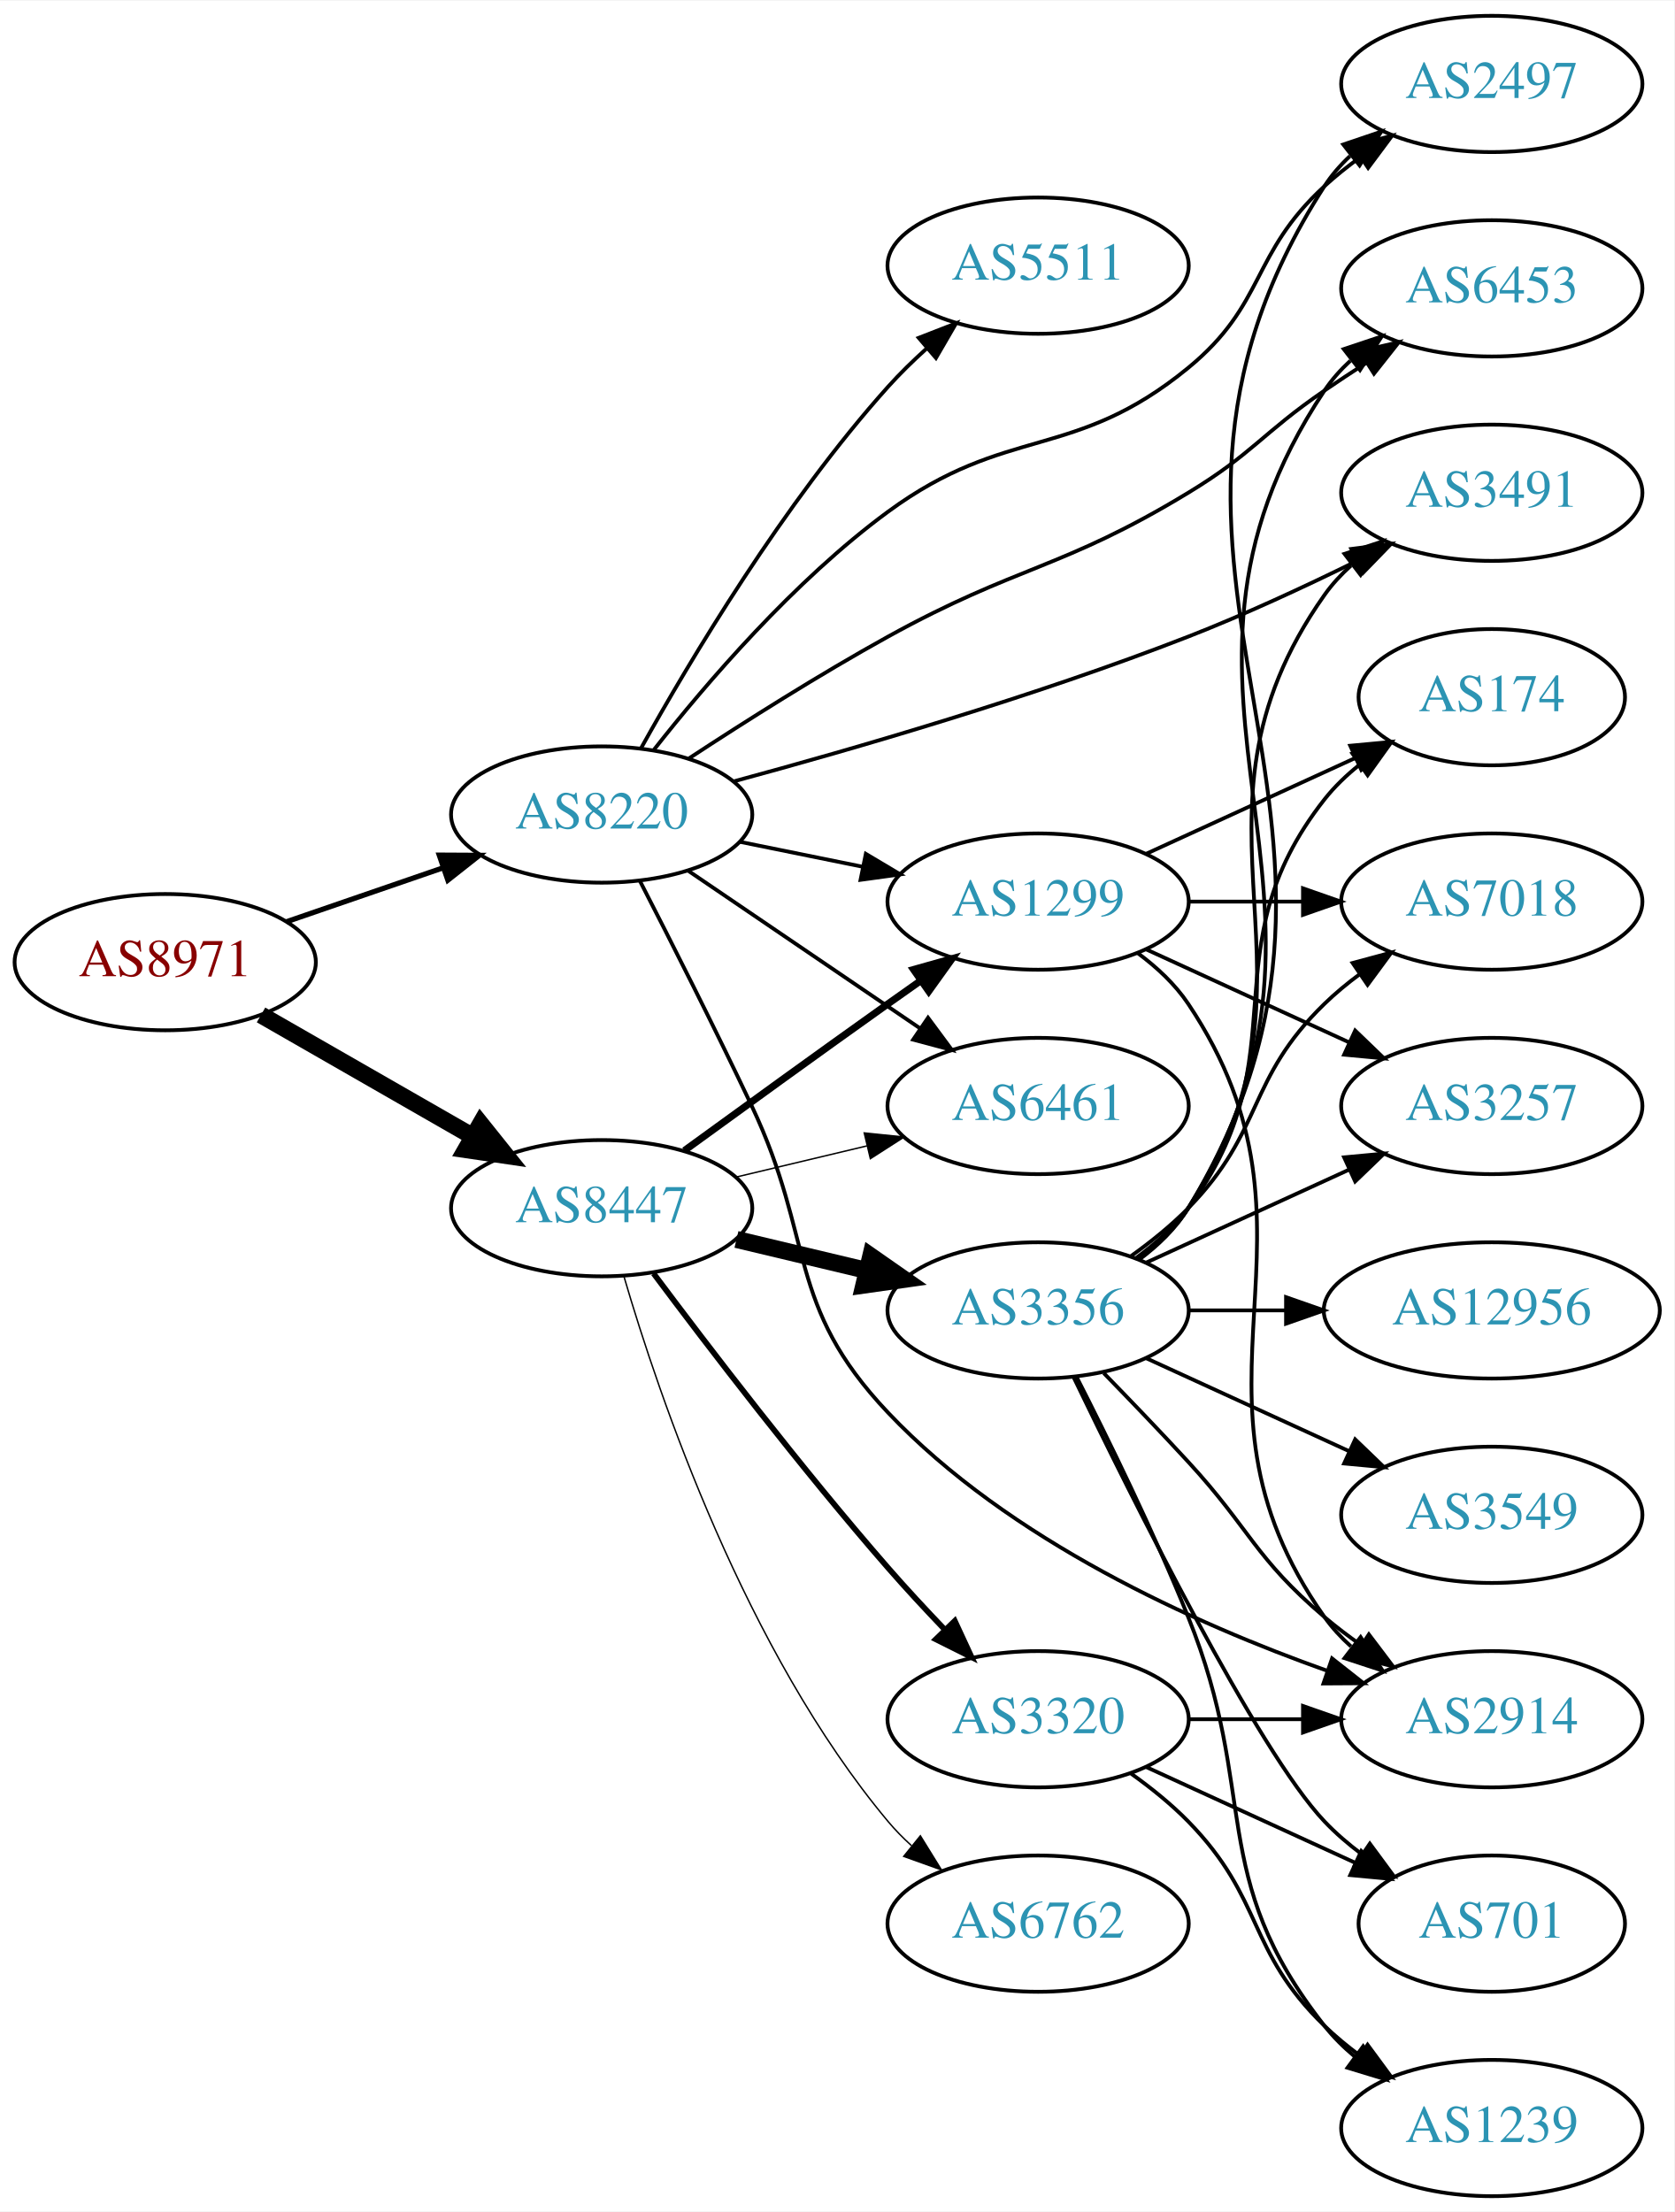
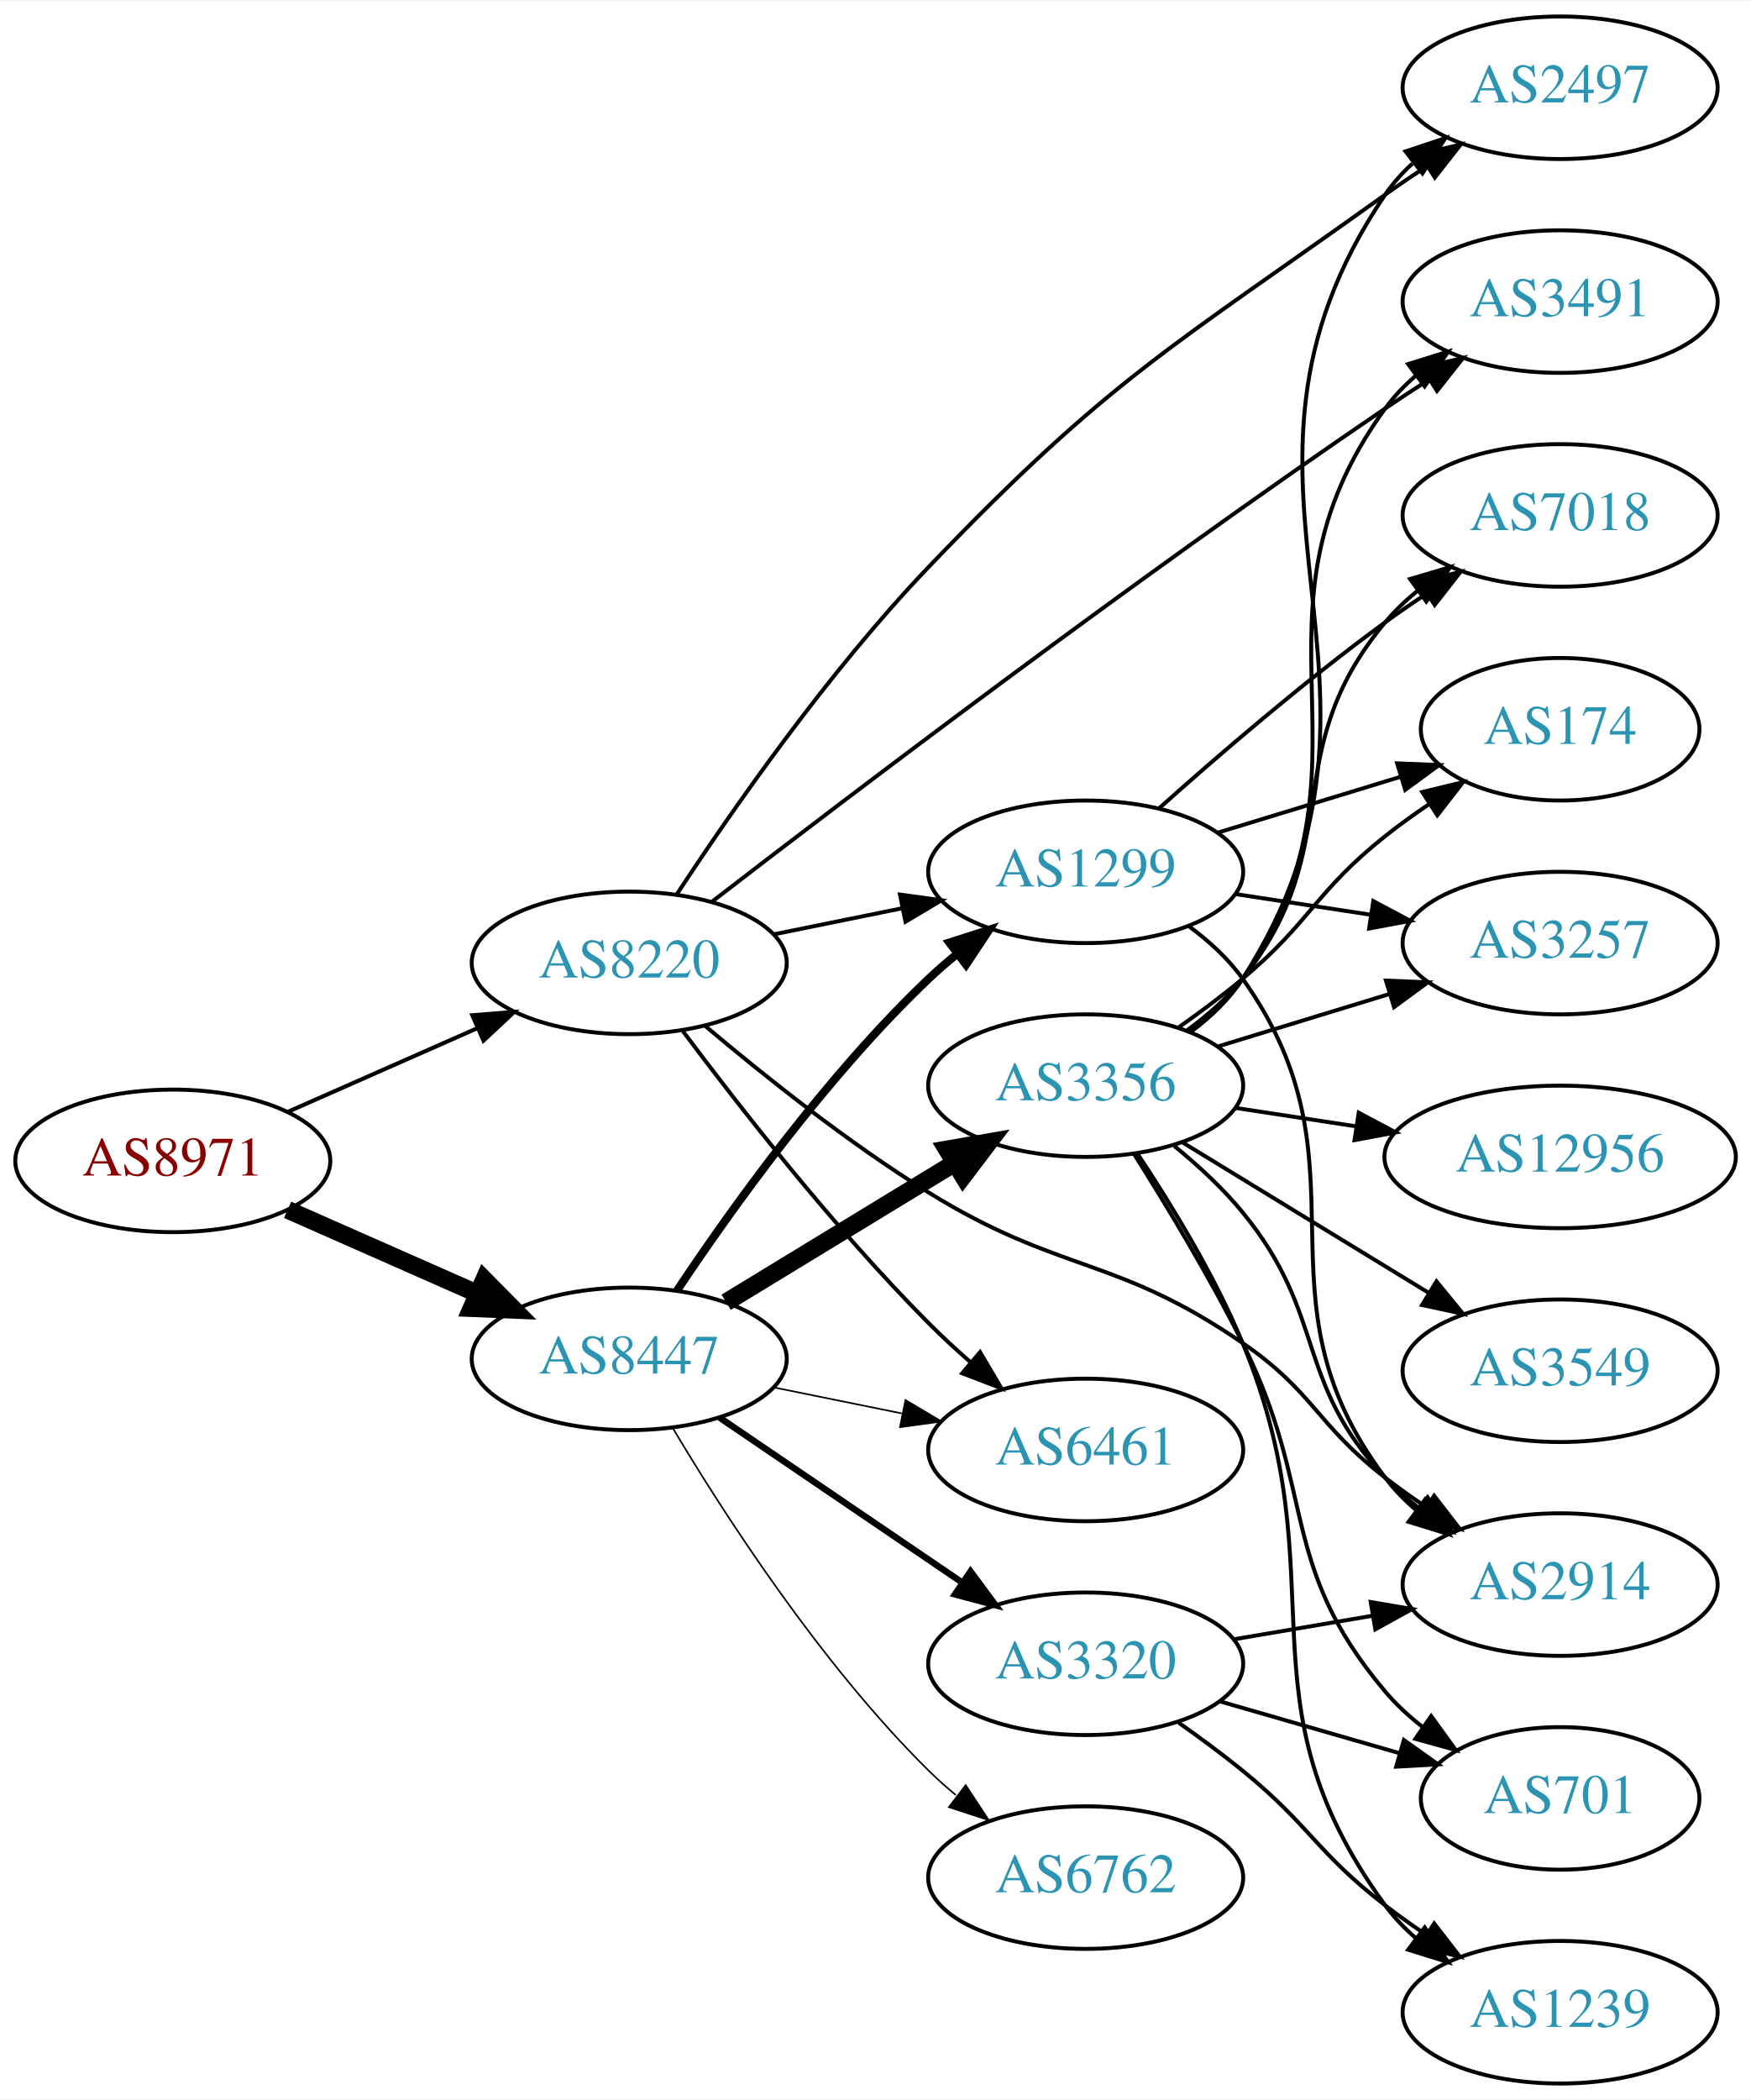
- <svg xmlns="http://www.w3.org/2000/svg" xmlns:xlink="http://www.w3.org/1999/xlink" width="442pt" height="584pt" viewBox="0.00 0.00 442.27 584.00">
-   <g id="graph0" class="graph" transform="scale(1 1) rotate(0) translate(4 580)">
-     <polygon fill="white" stroke="none" points="-4,4 -4,-580 438.271,-580 438.271,4 -4,4" />
+ <svg xmlns="http://www.w3.org/2000/svg" xmlns:xlink="http://www.w3.org/1999/xlink" width="442pt" height="530pt" viewBox="0.00 0.00 442.27 530.00">
+   <g id="graph0" class="graph" transform="scale(1 1) rotate(0) translate(4 526)">
+     <polygon fill="white" stroke="none" points="-4,4 -4,-526 438.271,-526 438.271,4 -4,4" />
    <g id="node1" class="node">
      <g id="a_node1">
        <a xlink:href="/asn/8971" xlink:title="AS8971 ~ UNSPECIFIED [AT]">
-           <ellipse fill="#ffffff" stroke="black" cx="39.647" cy="-326" rx="39.794" ry="18" />
-           <text text-anchor="middle" x="39.647" y="-322.3" font-family="Times,serif" font-size="14.00" fill="#880000">AS8971</text>
+           <ellipse fill="#ffffff" stroke="black" cx="39.647" cy="-233" rx="39.794" ry="18" />
+           <text text-anchor="middle" x="39.647" y="-229.3" font-family="Times,serif" font-size="14.00" fill="#880000">AS8971</text>
        </a>
      </g>
    </g>
    <g id="node2" class="node">
      <g id="a_node2">
        <a xlink:href="/asn/8220" xlink:title="AS8220 ~ COLT [GB]">
-           <ellipse fill="#ffffff" stroke="black" cx="154.939" cy="-365" rx="39.794" ry="18" />
-           <text text-anchor="middle" x="154.939" y="-361.3" font-family="Times,serif" font-size="14.00" fill="#2c94b3">AS8220</text>
+           <ellipse fill="#ffffff" stroke="black" cx="154.939" cy="-283" rx="39.794" ry="18" />
+           <text text-anchor="middle" x="154.939" y="-279.3" font-family="Times,serif" font-size="14.00" fill="#2c94b3">AS8220</text>
        </a>
      </g>
    </g>
    <g id="edge1" class="edge">
-       <path fill="none" stroke="black" stroke-width="1.37" d="M71.604,-336.657C84.362,-341.049 99.326,-346.2 112.972,-350.897" />
-       <polygon fill="black" stroke="black" stroke-width="1.37" points="112.031,-354.275 122.625,-354.22 114.309,-347.656 112.031,-354.275" />
+       <path fill="none" stroke="black" stroke-width="1.023" d="M68.651,-245.36C83.086,-251.73 100.887,-259.586 116.486,-266.47" />
+       <polygon fill="black" stroke="black" stroke-width="1.023" points="115.302,-269.774 125.864,-270.609 118.128,-263.37 115.302,-269.774" />
    </g>
    <g id="node3" class="node">
      <g id="a_node3">
        <a xlink:href="/asn/8447" xlink:title="AS8447 ~ A1 Telekom Austria AG [AT]">
-           <ellipse fill="#ffffff" stroke="black" cx="154.939" cy="-261" rx="39.794" ry="18" />
-           <text text-anchor="middle" x="154.939" y="-257.3" font-family="Times,serif" font-size="14.00" fill="#2c94b3">AS8447</text>
+           <ellipse fill="#ffffff" stroke="black" cx="154.939" cy="-183" rx="39.794" ry="18" />
+           <text text-anchor="middle" x="154.939" y="-179.3" font-family="Times,serif" font-size="14.00" fill="#2c94b3">AS8447</text>
        </a>
      </g>
    </g>
    <g id="edge2" class="edge">
-       <path fill="none" stroke="black" stroke-width="4.5" d="M64.951,-312.056C81.228,-302.717 102.865,-290.303 120.727,-280.055" />
-       <polygon fill="black" stroke="black" stroke-width="4.5" points="122.961,-283.313 129.675,-274.921 119.042,-276.482 122.961,-283.313" />
+       <path fill="none" stroke="black" stroke-width="4.5" d="M68.651,-220.64C83.086,-214.27 100.887,-206.414 116.486,-199.53" />
+       <polygon fill="black" stroke="black" stroke-width="4.5" points="118.305,-203.031 125.864,-195.391 115.125,-195.826 118.305,-203.031" />
    </g>
    <g id="node4" class="node">
      <g id="a_node4">
-         <a xlink:href="/asn/5511" xlink:title="AS5511 ~ Orange S.A. [FR]">
-           <ellipse fill="#ffffff" stroke="black" cx="270.232" cy="-510" rx="39.794" ry="18" />
-           <text text-anchor="middle" x="270.232" y="-506.3" font-family="Times,serif" font-size="14.00" fill="#2c94b3">AS5511</text>
+         <a xlink:href="/asn/1299" xlink:title="AS1299 ~ Telia Carrier [EU]">
+           <ellipse fill="#ffffff" stroke="black" cx="270.232" cy="-306" rx="39.794" ry="18" />
+           <text text-anchor="middle" x="270.232" y="-302.3" font-family="Times,serif" font-size="14.00" fill="#2c94b3">AS1299</text>
        </a>
      </g>
    </g>
    <g id="edge3" class="edge">
-       <path fill="none" stroke="black" d="M165.375,-382.583C178.311,-405.818 203.101,-447.38 230.586,-478 233.681,-481.448 237.158,-484.844 240.725,-488.062" />
-       <polygon fill="black" stroke="black" points="238.69,-490.927 248.563,-494.771 243.242,-485.609 238.69,-490.927" />
+       <path fill="none" stroke="black" d="M191.475,-290.214C201.704,-292.291 213.004,-294.585 223.747,-296.766" />
+       <polygon fill="black" stroke="black" points="223.326,-300.252 233.823,-298.811 224.719,-293.392 223.326,-300.252" />
    </g>
    <g id="node5" class="node">
      <g id="a_node5">
-         <a xlink:href="/asn/1299" xlink:title="AS1299 ~ Telia Carrier [EU]">
-           <ellipse fill="#ffffff" stroke="black" cx="270.232" cy="-342" rx="39.794" ry="18" />
-           <text text-anchor="middle" x="270.232" y="-338.3" font-family="Times,serif" font-size="14.00" fill="#2c94b3">AS1299</text>
+         <a xlink:href="/asn/3491" xlink:title="AS3491 ~ PCCW Global, Inc. [US]">
+           <ellipse fill="#ffffff" stroke="black" cx="390.075" cy="-450" rx="39.794" ry="18" />
+           <text text-anchor="middle" x="390.075" y="-446.3" font-family="Times,serif" font-size="14.00" fill="#2c94b3">AS3491</text>
        </a>
      </g>
    </g>
    <g id="edge4" class="edge">
-       <path fill="none" stroke="black" d="M191.475,-357.786C201.704,-355.709 213.004,-353.415 223.747,-351.234" />
-       <polygon fill="black" stroke="black" points="224.719,-354.608 233.823,-349.189 223.326,-347.748 224.719,-354.608" />
+       <path fill="none" stroke="black" d="M175.814,-298.433C209.99,-324.793 282.351,-379.826 345.879,-423 349.417,-425.405 353.161,-427.865 356.906,-430.273" />
+       <polygon fill="black" stroke="black" points="355.229,-433.355 365.55,-435.75 358.976,-427.441 355.229,-433.355" />
    </g>
    <g id="node6" class="node">
      <g id="a_node6">
+         <a xlink:href="/asn/6461" xlink:title="AS6461 ~ Zayo Bandwidth [US]">
+           <ellipse fill="#ffffff" stroke="black" cx="270.232" cy="-160" rx="39.794" ry="18" />
+           <text text-anchor="middle" x="270.232" y="-156.3" font-family="Times,serif" font-size="14.00" fill="#2c94b3">AS6461</text>
+         </a>
+       </g>
+     </g>
+     <g id="edge5" class="edge">
+       <path fill="none" stroke="black" d="M168.514,-265.737C182.666,-246.792 206.8,-215.896 230.586,-192 233.855,-188.716 237.433,-185.416 241.052,-182.247" />
+       <polygon fill="black" stroke="black" points="243.56,-184.71 248.933,-175.579 239.038,-179.366 243.56,-184.71" />
+     </g>
+     <g id="node7" class="node">
+       <g id="a_node7">
        <a xlink:href="/asn/2914" xlink:title="AS2914 ~ NTT America, Inc. [US]">
          <ellipse fill="#ffffff" stroke="black" cx="390.075" cy="-126" rx="39.794" ry="18" />
          <text text-anchor="middle" x="390.075" y="-122.3" font-family="Times,serif" font-size="14.00" fill="#2c94b3">AS2914</text>
        </a>
      </g>
    </g>
-     <g id="edge5" class="edge">
-       <path fill="none" stroke="black" d="M165.08,-347.377C173.065,-331.845 184.867,-308.553 194.586,-288 211.426,-252.385 203.495,-235.602 230.586,-207 262.537,-173.267 311.632,-151.216 346.708,-138.762" />
-       <polygon fill="black" stroke="black" points="347.882,-142.06 356.204,-135.502 345.609,-135.439 347.882,-142.06" />
-     </g>
-     <g id="node7" class="node">
-       <g id="a_node7">
-         <a xlink:href="/asn/2497" xlink:title="AS2497 ~ Internet Initiative Japan Inc. [JP]">
-           <ellipse fill="#ffffff" stroke="black" cx="390.075" cy="-558" rx="39.794" ry="18" />
-           <text text-anchor="middle" x="390.075" y="-554.3" font-family="Times,serif" font-size="14.00" fill="#2c94b3">AS2497</text>
-         </a>
-       </g>
-     </g>
    <g id="edge6" class="edge">
-       <path fill="none" stroke="black" d="M168.709,-382.069C182.479,-399.587 205.783,-426.784 230.586,-445 262.083,-468.132 279.667,-458.212 309.879,-483 330.495,-499.915 326.24,-512.961 345.879,-531 348.8,-533.683 352.023,-536.254 355.352,-538.671" />
-       <polygon fill="black" stroke="black" points="353.492,-541.638 363.737,-544.335 357.41,-535.837 353.492,-541.638" />
+       <path fill="none" stroke="black" d="M174.153,-267.056C188.792,-254.693 210.205,-237.6 230.586,-225 263.826,-204.45 277.667,-209.126 309.879,-187 328.02,-174.54 328.462,-166.454 345.879,-153 349.186,-150.445 352.744,-147.914 356.347,-145.484" />
+       <polygon fill="black" stroke="black" points="358.258,-148.417 364.741,-140.037 354.447,-142.545 358.258,-148.417" />
    </g>
    <g id="node8" class="node">
      <g id="a_node8">
-         <a xlink:href="/asn/6453" xlink:title="AS6453 ~ TATA COMMUNICATIONS (AMERICA) INC [US]">
+         <a xlink:href="/asn/2497" xlink:title="AS2497 ~ Internet Initiative Japan Inc. [JP]">
          <ellipse fill="#ffffff" stroke="black" cx="390.075" cy="-504" rx="39.794" ry="18" />
-           <text text-anchor="middle" x="390.075" y="-500.3" font-family="Times,serif" font-size="14.00" fill="#2c94b3">AS6453</text>
+           <text text-anchor="middle" x="390.075" y="-500.3" font-family="Times,serif" font-size="14.00" fill="#2c94b3">AS2497</text>
        </a>
      </g>
    </g>
    <g id="edge7" class="edge">
-       <path fill="none" stroke="black" d="M178.074,-379.878C192.718,-389.484 212.486,-402.008 230.586,-412 264.798,-430.887 276.465,-429.734 309.879,-450 326.979,-460.372 329.384,-465.689 345.879,-477 349.407,-479.419 353.145,-481.889 356.886,-484.302" />
-       <polygon fill="black" stroke="black" points="355.207,-487.382 365.526,-489.784 358.957,-481.472 355.207,-487.382" />
+       <path fill="none" stroke="black" d="M166.925,-300.27C180.549,-321.035 205.106,-356.406 230.586,-383 276.325,-430.739 292.121,-438.514 345.879,-477 349.277,-479.432 352.892,-481.887 356.528,-484.272" />
+       <polygon fill="black" stroke="black" points="354.65,-487.226 364.959,-489.67 358.424,-481.33 354.65,-487.226" />
+     </g>
+     <g id="edge10" class="edge">
+       <path fill="none" stroke="black" stroke-width="2.045" d="M166.981,-200.211C180.474,-220.458 204.72,-254.423 230.586,-279 232.755,-281.061 235.093,-283.085 237.508,-285.039" />
+       <polygon fill="black" stroke="black" stroke-width="2.045" points="235.789,-288.127 245.875,-291.37 240.013,-282.545 235.789,-288.127" />
+     </g>
+     <g id="edge12" class="edge">
+       <path fill="none" stroke="black" stroke-width="0.409" d="M191.475,-175.786C201.704,-173.709 213.004,-171.415 223.747,-169.234" />
+       <polygon fill="black" stroke="black" stroke-width="0.409" points="224.719,-172.608 233.823,-167.189 223.326,-165.748 224.719,-172.608" />
    </g>
    <g id="node9" class="node">
      <g id="a_node9">
-         <a xlink:href="/asn/6461" xlink:title="AS6461 ~ Zayo Bandwidth [US]">
-           <ellipse fill="#ffffff" stroke="black" cx="270.232" cy="-288" rx="39.794" ry="18" />
-           <text text-anchor="middle" x="270.232" y="-284.3" font-family="Times,serif" font-size="14.00" fill="#2c94b3">AS6461</text>
+         <a xlink:href="/asn/6762" xlink:title="AS6762 ~ TELECOM ITALIA SPARKLE S.p.A. [IT]">
+           <ellipse fill="#ffffff" stroke="black" cx="270.232" cy="-52" rx="39.794" ry="18" />
+           <text text-anchor="middle" x="270.232" y="-48.3" font-family="Times,serif" font-size="14.00" fill="#2c94b3">AS6762</text>
        </a>
      </g>
    </g>
    <g id="edge8" class="edge">
-       <path fill="none" stroke="black" d="M177.783,-350.154C195.181,-338.33 219.728,-321.646 239.011,-308.54" />
-       <polygon fill="black" stroke="black" points="241.152,-311.317 247.455,-302.801 237.217,-305.527 241.152,-311.317" />
+       <path fill="none" stroke="black" stroke-width="0.409" d="M165.99,-165.431C179.038,-143.573 203.384,-105.858 230.586,-79 232.715,-76.897 235.025,-74.845 237.42,-72.871" />
+       <polygon fill="black" stroke="black" stroke-width="0.409" points="239.932,-75.356 245.752,-66.502 235.681,-69.794 239.932,-75.356" />
    </g>
    <g id="node10" class="node">
      <g id="a_node10">
-         <a xlink:href="/asn/3491" xlink:title="AS3491 ~ PCCW Global, Inc. [US]">
-           <ellipse fill="#ffffff" stroke="black" cx="390.075" cy="-450" rx="39.794" ry="18" />
-           <text text-anchor="middle" x="390.075" y="-446.3" font-family="Times,serif" font-size="14.00" fill="#2c94b3">AS3491</text>
+         <a xlink:href="/asn/3356" xlink:title="AS3356 ~ Level 3 Parent, LLC [US]">
+           <ellipse fill="#ffffff" stroke="black" cx="270.232" cy="-252" rx="39.794" ry="18" />
+           <text text-anchor="middle" x="270.232" y="-248.3" font-family="Times,serif" font-size="14.00" fill="#2c94b3">AS3356</text>
        </a>
      </g>
    </g>
    <g id="edge9" class="edge">
-       <path fill="none" stroke="black" d="M189.769,-373.744C221.296,-382.263 269.396,-396.212 309.879,-412 324.771,-417.808 340.744,-425.23 354.416,-431.97" />
-       <polygon fill="black" stroke="black" points="352.964,-435.157 363.473,-436.5 356.095,-428.897 352.964,-435.157" />
-     </g>
-     <g id="edge11" class="edge">
-       <path fill="none" stroke="black" stroke-width="1.875" d="M176.788,-276.222C191.722,-287.091 212.335,-302.025 230.586,-315 233.406,-317.005 236.349,-319.085 239.297,-321.159" />
-       <polygon fill="black" stroke="black" stroke-width="1.875" points="237.325,-324.05 247.522,-326.926 241.344,-318.319 237.325,-324.05" />
-     </g>
-     <g id="edge14" class="edge">
-       <path fill="none" stroke="black" stroke-width="0.375" d="M190.547,-269.248C201.418,-271.838 213.572,-274.735 225.015,-277.462" />
-       <polygon fill="black" stroke="black" stroke-width="0.375" points="224.298,-280.889 234.837,-279.803 225.921,-274.08 224.298,-280.889" />
+       <path fill="none" stroke="black" stroke-width="4.5" d="M179.414,-197.297C196.123,-207.474 218.779,-221.272 237.155,-232.464" />
+       <polygon fill="black" stroke="black" stroke-width="4.5" points="235.199,-235.883 245.788,-237.721 239.296,-229.157 235.199,-235.883" />
    </g>
    <g id="node11" class="node">
      <g id="a_node11">
-         <a xlink:href="/asn/3356" xlink:title="AS3356 ~ Level 3 Parent, LLC [US]">
-           <ellipse fill="#ffffff" stroke="black" cx="270.232" cy="-234" rx="39.794" ry="18" />
-           <text text-anchor="middle" x="270.232" y="-230.3" font-family="Times,serif" font-size="14.00" fill="#2c94b3">AS3356</text>
-         </a>
-       </g>
-     </g>
-     <g id="edge10" class="edge">
-       <path fill="none" stroke="black" stroke-width="4.5" d="M190.547,-252.752C201.418,-250.162 213.572,-247.265 225.015,-244.538" />
-       <polygon fill="black" stroke="black" stroke-width="4.5" points="226.022,-248.346 234.837,-242.197 224.197,-240.685 226.022,-248.346" />
+         <a xlink:href="/asn/3320" xlink:title="AS3320 ~ DTAG [DE]">
+           <ellipse fill="#ffffff" stroke="black" cx="270.232" cy="-106" rx="39.794" ry="18" />
+           <text text-anchor="middle" x="270.232" y="-102.3" font-family="Times,serif" font-size="14.00" fill="#2c94b3">AS3320</text>
+         </a>
+       </g>
+     </g>
+     <g id="edge11" class="edge">
+       <path fill="none" stroke="black" stroke-width="1.636" d="M177.783,-168.154C195.181,-156.33 219.728,-139.646 239.011,-126.54" />
+       <polygon fill="black" stroke="black" stroke-width="1.636" points="241.152,-129.317 247.455,-120.801 237.217,-123.527 241.152,-129.317" />
+     </g>
+     <g id="edge24" class="edge">
+       <path fill="none" stroke="black" d="M296.325,-292.237C301.393,-288.501 306.266,-284.064 309.879,-279 343.702,-231.587 310.854,-199.532 345.879,-153 348.139,-149.997 350.84,-147.247 353.772,-144.749" />
+       <polygon fill="black" stroke="black" points="355.966,-147.479 361.931,-138.722 351.807,-141.848 355.966,-147.479" />
    </g>
    <g id="node12" class="node">
      <g id="a_node12">
-         <a xlink:href="/asn/6762" xlink:title="AS6762 ~ TELECOM ITALIA SPARKLE S.p.A. [IT]">
-           <ellipse fill="#ffffff" stroke="black" cx="270.232" cy="-72" rx="39.794" ry="18" />
-           <text text-anchor="middle" x="270.232" y="-68.3" font-family="Times,serif" font-size="14.00" fill="#2c94b3">AS6762</text>
-         </a>
-       </g>
-     </g>
-     <g id="edge12" class="edge">
-       <path fill="none" stroke="black" stroke-width="0.375" d="M160.814,-242.998C170.127,-211.156 192.944,-144.019 230.586,-99 232.456,-96.763 234.554,-94.626 236.781,-92.604" />
-       <polygon fill="black" stroke="black" stroke-width="0.375" points="239.128,-95.207 244.7,-86.196 234.724,-89.766 239.128,-95.207" />
-     </g>
-     <g id="node13" class="node">
-       <g id="a_node13">
-         <a xlink:href="/asn/3320" xlink:title="AS3320 ~ DTAG [DE]">
-           <ellipse fill="#ffffff" stroke="black" cx="270.232" cy="-126" rx="39.794" ry="18" />
-           <text text-anchor="middle" x="270.232" y="-122.3" font-family="Times,serif" font-size="14.00" fill="#2c94b3">AS3320</text>
-         </a>
-       </g>
-     </g>
-     <g id="edge13" class="edge">
-       <path fill="none" stroke="black" stroke-width="1.5" d="M168.646,-243.762C183.11,-224.398 207.703,-192.244 230.586,-166 235.276,-160.621 240.479,-155.014 245.508,-149.759" />
-       <polygon fill="black" stroke="black" stroke-width="1.5" points="248.218,-151.992 252.672,-142.379 243.195,-147.117 248.218,-151.992" />
-     </g>
-     <g id="edge29" class="edge">
-       <path fill="none" stroke="black" d="M296.551,-328.393C301.607,-324.649 306.419,-320.169 309.879,-315 350.903,-253.706 303.3,-213.225 345.879,-153 347.87,-150.184 350.257,-147.599 352.873,-145.24" />
-       <polygon fill="black" stroke="black" points="355.426,-147.694 361.241,-138.838 351.172,-142.135 355.426,-147.694" />
-     </g>
-     <g id="node14" class="node">
-       <g id="a_node14">
        <a xlink:href="/asn/174" xlink:title="AS174 ~ Cogent Communications [US]">
-           <ellipse fill="#ffffff" stroke="black" cx="390.075" cy="-396" rx="35.194" ry="18" />
-           <text text-anchor="middle" x="390.075" y="-392.3" font-family="Times,serif" font-size="14.00" fill="#2c94b3">AS174</text>
-         </a>
-       </g>
-     </g>
-     <g id="edge26" class="edge">
-       <path fill="none" stroke="black" d="M298.861,-354.661C315.277,-362.183 336.259,-371.798 353.856,-379.861" />
-       <polygon fill="black" stroke="black" points="352.684,-383.174 363.233,-384.158 355.6,-376.811 352.684,-383.174" />
+           <ellipse fill="#ffffff" stroke="black" cx="390.075" cy="-342" rx="35.194" ry="18" />
+           <text text-anchor="middle" x="390.075" y="-338.3" font-family="Times,serif" font-size="14.00" fill="#2c94b3">AS174</text>
+         </a>
+       </g>
+     </g>
+     <g id="edge23" class="edge">
+       <path fill="none" stroke="black" d="M303.745,-315.932C317.916,-320.261 334.655,-325.375 349.538,-329.922" />
+       <polygon fill="black" stroke="black" points="348.904,-333.388 359.49,-332.962 350.949,-326.693 348.904,-333.388" />
    </g>
    <g id="node15" class="node">
      <g id="a_node15">
-         <a xlink:href="/asn/7018" xlink:title="AS7018 ~ AT&amp;T Services, Inc. [US]">
-           <ellipse fill="#ffffff" stroke="black" cx="390.075" cy="-342" rx="39.794" ry="18" />
-           <text text-anchor="middle" x="390.075" y="-338.3" font-family="Times,serif" font-size="14.00" fill="#2c94b3">AS7018</text>
-         </a>
-       </g>
-     </g>
-     <g id="edge27" class="edge">
-       <path fill="none" stroke="black" d="M310.145,-342C319.698,-342 330.048,-342 340.011,-342" />
-       <polygon fill="black" stroke="black" points="340.203,-345.5 350.203,-342 340.203,-338.5 340.203,-345.5" />
-     </g>
-     <g id="node18" class="node">
-       <g id="a_node18">
        <a xlink:href="/asn/3257" xlink:title="AS3257 ~ GTT [DE]">
          <ellipse fill="#ffffff" stroke="black" cx="390.075" cy="-288" rx="39.794" ry="18" />
          <text text-anchor="middle" x="390.075" y="-284.3" font-family="Times,serif" font-size="14.00" fill="#2c94b3">AS3257</text>
        </a>
      </g>
    </g>
-     <g id="edge28" class="edge">
-       <path fill="none" stroke="black" d="M298.861,-329.339C314.818,-322.027 335.089,-312.739 352.371,-304.819" />
-       <polygon fill="black" stroke="black" points="353.986,-307.929 361.619,-300.581 351.07,-301.565 353.986,-307.929" />
+     <g id="edge26" class="edge">
+       <path fill="none" stroke="black" d="M308.195,-300.354C318.944,-298.712 330.831,-296.896 342.108,-295.174" />
+       <polygon fill="black" stroke="black" points="342.886,-298.596 352.243,-293.626 341.829,-291.676 342.886,-298.596" />
+     </g>
+     <g id="node17" class="node">
+       <g id="a_node17">
+         <a xlink:href="/asn/7018" xlink:title="AS7018 ~ AT&amp;T Services, Inc. [US]">
+           <ellipse fill="#ffffff" stroke="black" cx="390.075" cy="-396" rx="39.794" ry="18" />
+           <text text-anchor="middle" x="390.075" y="-392.3" font-family="Times,serif" font-size="14.00" fill="#2c94b3">AS7018</text>
+         </a>
+       </g>
+     </g>
+     <g id="edge25" class="edge">
+       <path fill="none" stroke="black" d="M288.751,-322.018C303.522,-335.217 325.459,-354.118 345.879,-369 349.256,-371.461 352.858,-373.934 356.487,-376.329" />
+       <polygon fill="black" stroke="black" points="354.604,-379.28 364.909,-381.739 358.386,-373.39 354.604,-379.28" />
+     </g>
+     <g id="edge22" class="edge">
+       <path fill="none" stroke="black" d="M296.451,-265.675C301.512,-269.416 306.351,-273.877 309.879,-279 347.29,-333.336 307.09,-369.639 345.879,-423 348.089,-426.04 350.756,-428.815 353.667,-431.329" />
+       <polygon fill="black" stroke="black" points="351.684,-434.216 361.796,-437.377 355.862,-428.6 351.684,-434.216" />
+     </g>
+     <g id="edge14" class="edge">
+       <path fill="none" stroke="black" d="M292.642,-236.736C298.661,-231.822 304.912,-226.066 309.879,-220 331.295,-193.846 322.772,-177.674 345.879,-153 348.448,-150.257 351.355,-147.68 354.416,-145.29" />
+       <polygon fill="black" stroke="black" points="356.596,-148.036 362.755,-139.415 352.564,-142.313 356.596,-148.036" />
+     </g>
+     <g id="edge21" class="edge">
+       <path fill="none" stroke="black" d="M296.701,-265.509C301.749,-269.258 306.52,-273.764 309.879,-279 358.177,-354.282 295.671,-402.979 345.879,-477 347.815,-479.854 350.164,-482.466 352.754,-484.842" />
+       <polygon fill="black" stroke="black" points="351.028,-487.93 361.082,-491.272 355.306,-482.39 351.028,-487.93" />
+     </g>
+     <g id="edge13" class="edge">
+       <path fill="none" stroke="black" d="M293.8,-266.774C299.205,-270.58 304.861,-274.794 309.879,-279 327.22,-293.536 328.171,-300.913 345.879,-315 349.4,-317.801 353.227,-320.555 357.101,-323.17" />
+       <polygon fill="black" stroke="black" points="355.254,-326.144 365.551,-328.638 359.056,-320.267 355.254,-326.144" />
+     </g>
+     <g id="node13" class="node">
+       <g id="a_node13">
+         <a xlink:href="/asn/701" xlink:title="AS701 ~ UUNET [US]">
+           <ellipse fill="#ffffff" stroke="black" cx="390.075" cy="-72" rx="35.194" ry="18" />
+           <text text-anchor="middle" x="390.075" y="-68.3" font-family="Times,serif" font-size="14.00" fill="#2c94b3">AS701</text>
+         </a>
+       </g>
    </g>
    <g id="edge15" class="edge">
-       <path fill="none" stroke="black" d="M287.583,-217.432C294.535,-210.296 302.683,-201.812 309.879,-194 326.308,-176.164 327.401,-168.704 345.879,-153 348.901,-150.432 352.189,-147.935 355.559,-145.563" />
-       <polygon fill="black" stroke="black" points="357.604,-148.406 363.994,-139.955 353.728,-142.577 357.604,-148.406" />
-     </g>
-     <g id="edge21" class="edge">
-       <path fill="none" stroke="black" d="M296.886,-247.393C301.925,-251.148 306.645,-255.686 309.879,-261 372.822,-364.412 280.31,-429.232 345.879,-531 347.747,-533.899 350.048,-536.542 352.608,-538.939" />
-       <polygon fill="black" stroke="black" points="350.849,-542.006 360.884,-545.403 355.157,-536.489 350.849,-542.006" />
-     </g>
-     <g id="edge23" class="edge">
-       <path fill="none" stroke="black" d="M296.758,-247.472C301.804,-251.223 306.559,-255.74 309.879,-261 361.829,-343.3 291.841,-396.056 345.879,-477 347.794,-479.869 350.128,-482.49 352.709,-484.872" />
-       <polygon fill="black" stroke="black" points="350.972,-487.954 361.021,-491.313 355.26,-482.421 350.972,-487.954" />
-     </g>
-     <g id="edge25" class="edge">
-       <path fill="none" stroke="black" d="M296.551,-247.607C301.607,-251.351 306.419,-255.831 309.879,-261 350.903,-322.294 303.3,-362.775 345.879,-423 347.87,-425.816 350.257,-428.401 352.873,-430.76" />
-       <polygon fill="black" stroke="black" points="351.172,-433.865 361.241,-437.162 355.426,-428.306 351.172,-433.865" />
+       <path fill="none" stroke="black" d="M282.451,-234.737C290.582,-221.859 301.563,-203.685 309.879,-187 328.728,-149.18 318.648,-131.314 345.879,-99 348.636,-95.728 351.893,-92.729 355.363,-90.016" />
+       <polygon fill="black" stroke="black" points="357.499,-92.794 363.712,-84.212 353.503,-87.047 357.499,-92.794" />
+     </g>
+     <g id="node14" class="node">
+       <g id="a_node14">
+         <a xlink:href="/asn/1239" xlink:title="AS1239 ~ Sprint [US]">
+           <ellipse fill="#ffffff" stroke="black" cx="390.075" cy="-18" rx="39.794" ry="18" />
+           <text text-anchor="middle" x="390.075" y="-14.3" font-family="Times,serif" font-size="14.00" fill="#2c94b3">AS1239</text>
+         </a>
+       </g>
    </g>
    <g id="edge16" class="edge">
-       <path fill="none" stroke="black" d="M296.163,-247.882C301.239,-251.611 306.157,-256.016 309.879,-261 340.15,-301.542 314.58,-329.246 345.879,-369 348.525,-372.361 351.714,-375.417 355.146,-378.161" />
-       <polygon fill="black" stroke="black" points="353.258,-381.113 363.452,-384 357.284,-375.386 353.258,-381.113" />
+       <path fill="none" stroke="black" d="M283.337,-234.789C291.796,-222.086 302.801,-204.105 309.879,-187 334.774,-126.84 307.509,-97.6 345.879,-45 348.094,-41.963 350.764,-39.191 353.677,-36.679" />
+       <polygon fill="black" stroke="black" points="355.872,-39.408 361.81,-30.633 351.696,-33.79 355.872,-39.408" />
    </g>
    <g id="edge17" class="edge">
-       <path fill="none" stroke="black" d="M294.826,-248.389C300.082,-252.148 305.414,-256.437 309.879,-261 330.051,-281.617 325.186,-294.906 345.879,-315 348.724,-317.763 351.898,-320.386 355.198,-322.834" />
-       <polygon fill="black" stroke="black" points="353.315,-325.786 363.546,-328.538 357.263,-320.006 353.315,-325.786" />
+       <path fill="none" stroke="black" d="M303.745,-261.932C317.141,-266.025 332.832,-270.818 347.08,-275.171" />
+       <polygon fill="black" stroke="black" points="346.082,-278.526 356.668,-278.1 348.127,-271.831 346.082,-278.526" />
    </g>
    <g id="node16" class="node">
      <g id="a_node16">
+         <a xlink:href="/asn/12956" xlink:title="AS12956 ~ TELXIUS [ES]">
+           <ellipse fill="#ffffff" stroke="black" cx="390.075" cy="-234" rx="44.393" ry="18" />
+           <text text-anchor="middle" x="390.075" y="-230.3" font-family="Times,serif" font-size="14.00" fill="#2c94b3">AS12956</text>
+         </a>
+       </g>
+     </g>
+     <g id="edge18" class="edge">
+       <path fill="none" stroke="black" d="M308.195,-246.354C317.814,-244.885 328.343,-243.277 338.532,-241.72" />
+       <polygon fill="black" stroke="black" points="339.203,-245.158 348.56,-240.188 338.146,-238.239 339.203,-245.158" />
+     </g>
+     <g id="edge19" class="edge">
+       <path fill="none" stroke="black" d="M295.949,-266.047C301.036,-269.768 306.012,-274.127 309.879,-279 336.657,-312.748 318.246,-335.948 345.879,-369 348.29,-371.884 351.091,-374.554 354.086,-377.002" />
+       <polygon fill="black" stroke="black" points="352.176,-379.941 362.332,-382.959 356.275,-374.266 352.176,-379.941" />
+     </g>
+     <g id="node18" class="node">
+       <g id="a_node18">
        <a xlink:href="/asn/3549" xlink:title="AS3549 ~ Level 3 Parent, LLC [US]">
          <ellipse fill="#ffffff" stroke="black" cx="390.075" cy="-180" rx="39.794" ry="18" />
          <text text-anchor="middle" x="390.075" y="-176.3" font-family="Times,serif" font-size="14.00" fill="#2c94b3">AS3549</text>
        </a>
      </g>
    </g>
-     <g id="edge18" class="edge">
-       <path fill="none" stroke="black" d="M298.861,-221.339C314.818,-214.027 335.089,-204.739 352.371,-196.819" />
-       <polygon fill="black" stroke="black" points="353.986,-199.929 361.619,-192.581 351.07,-193.565 353.986,-199.929" />
-     </g>
-     <g id="node17" class="node">
-       <g id="a_node17">
-         <a xlink:href="/asn/701" xlink:title="AS701 ~ UUNET [US]">
-           <ellipse fill="#ffffff" stroke="black" cx="390.075" cy="-72" rx="35.194" ry="18" />
-           <text text-anchor="middle" x="390.075" y="-68.3" font-family="Times,serif" font-size="14.00" fill="#2c94b3">AS701</text>
-         </a>
-       </g>
-     </g>
-     <g id="edge19" class="edge">
-       <path fill="none" stroke="black" d="M279.58,-216.405C295.047,-184.268 328.192,-117.66 345.879,-99 348.822,-95.895 352.195,-92.999 355.731,-90.345" />
-       <polygon fill="black" stroke="black" points="357.86,-93.129 364.15,-84.603 353.916,-87.346 357.86,-93.129" />
-     </g>
    <g id="edge20" class="edge">
-       <path fill="none" stroke="black" d="M298.861,-246.661C314.818,-253.973 335.089,-263.261 352.371,-271.181" />
-       <polygon fill="black" stroke="black" points="351.07,-274.435 361.619,-275.419 353.986,-268.071 351.07,-274.435" />
-     </g>
-     <g id="node19" class="node">
-       <g id="a_node19">
-         <a xlink:href="/asn/12956" xlink:title="AS12956 ~ TELXIUS [ES]">
-           <ellipse fill="#ffffff" stroke="black" cx="390.075" cy="-234" rx="44.393" ry="18" />
-           <text text-anchor="middle" x="390.075" y="-230.3" font-family="Times,serif" font-size="14.00" fill="#2c94b3">AS12956</text>
-         </a>
-       </g>
-     </g>
-     <g id="edge22" class="edge">
-       <path fill="none" stroke="black" d="M310.145,-234C318.248,-234 326.923,-234 335.449,-234" />
-       <polygon fill="black" stroke="black" points="335.727,-237.5 345.727,-234 335.727,-230.5 335.727,-237.5" />
-     </g>
-     <g id="node20" class="node">
-       <g id="a_node20">
-         <a xlink:href="/asn/1239" xlink:title="AS1239 ~ Sprint [US]">
-           <ellipse fill="#ffffff" stroke="black" cx="390.075" cy="-18" rx="39.794" ry="18" />
-           <text text-anchor="middle" x="390.075" y="-14.3" font-family="Times,serif" font-size="14.00" fill="#2c94b3">AS1239</text>
-         </a>
-       </g>
-     </g>
-     <g id="edge24" class="edge">
-       <path fill="none" stroke="black" d="M280.313,-216.583C288.582,-200.366 300.843,-175.397 309.879,-153 328.809,-106.078 314.58,-84.754 345.879,-45 348.204,-42.047 350.948,-39.33 353.907,-36.853" />
-       <polygon fill="black" stroke="black" points="356.1,-39.585 362.103,-30.855 351.966,-33.936 356.1,-39.585" />
-     </g>
-     <g id="edge30" class="edge">
-       <path fill="none" stroke="black" d="M310.145,-126C319.698,-126 330.048,-126 340.011,-126" />
-       <polygon fill="black" stroke="black" points="340.203,-129.5 350.203,-126 340.203,-122.5 340.203,-129.5" />
-     </g>
-     <g id="edge31" class="edge">
-       <path fill="none" stroke="black" d="M298.861,-113.339C315.277,-105.817 336.259,-96.202 353.856,-88.139" />
-       <polygon fill="black" stroke="black" points="355.6,-91.189 363.233,-83.842 352.684,-84.826 355.6,-91.189" />
-     </g>
-     <g id="edge32" class="edge">
-       <path fill="none" stroke="black" d="M294.826,-111.611C300.082,-107.852 305.414,-103.563 309.879,-99 330.051,-78.383 325.186,-65.094 345.879,-45 348.724,-42.237 351.898,-39.614 355.198,-37.166" />
-       <polygon fill="black" stroke="black" points="357.263,-39.993 363.546,-31.462 353.315,-34.214 357.263,-39.993" />
+       <path fill="none" stroke="black" d="M294.796,-237.603C312.62,-226.713 337.293,-211.638 356.928,-199.642" />
+       <polygon fill="black" stroke="black" points="358.843,-202.573 365.552,-194.372 355.194,-196.599 358.843,-202.573" />
+     </g>
+     <g id="edge29" class="edge">
+       <path fill="none" stroke="black" d="M307.551,-112.164C318.639,-114.046 330.987,-116.141 342.65,-118.121" />
+       <polygon fill="black" stroke="black" points="342.229,-121.599 352.674,-119.822 343.4,-114.698 342.229,-121.599" />
+     </g>
+     <g id="edge28" class="edge">
+       <path fill="none" stroke="black" d="M304.058,-96.529C318.113,-92.474 334.65,-87.703 349.385,-83.451" />
+       <polygon fill="black" stroke="black" points="350.608,-86.741 359.246,-80.606 348.667,-80.016 350.608,-86.741" />
+     </g>
+     <g id="edge27" class="edge">
+       <path fill="none" stroke="black" d="M293.716,-91.124C299.123,-87.321 304.801,-83.134 309.879,-79 326.946,-65.105 328.462,-58.454 345.879,-45 349.186,-42.446 352.744,-39.914 356.347,-37.484" />
+       <polygon fill="black" stroke="black" points="358.258,-40.417 364.741,-32.037 354.447,-34.545 358.258,-40.417" />
    </g>
  </g>
</svg>
